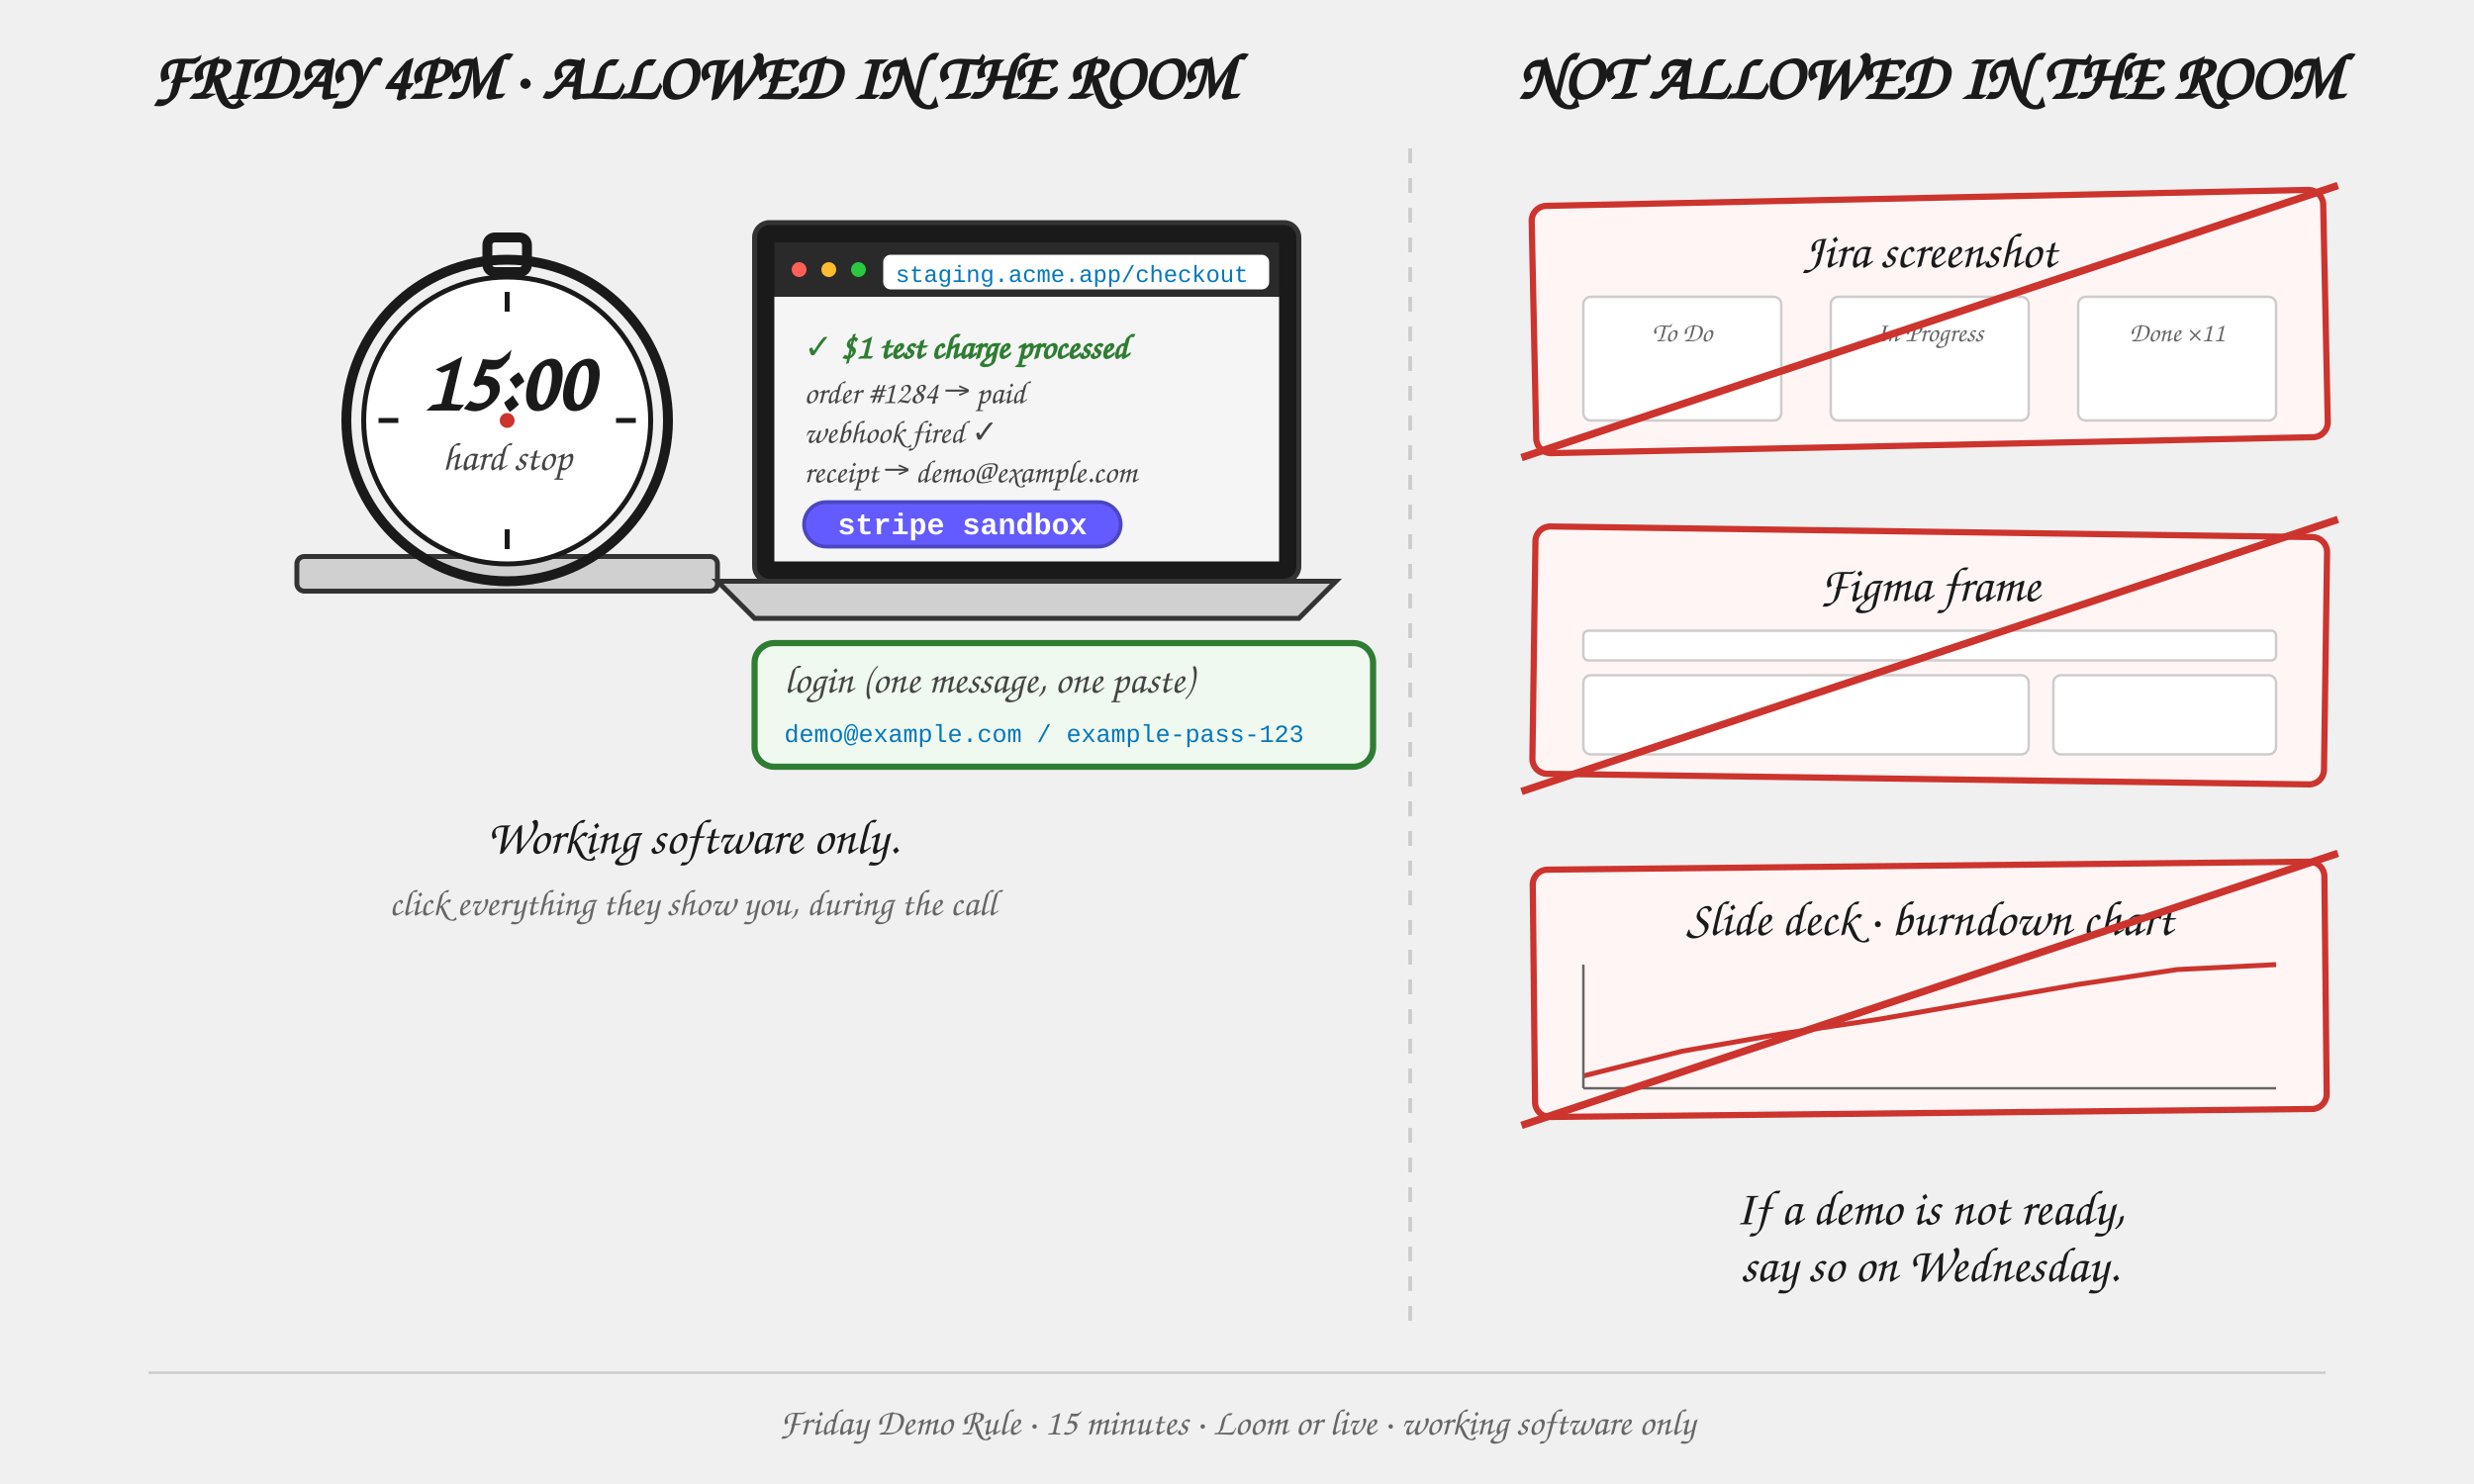
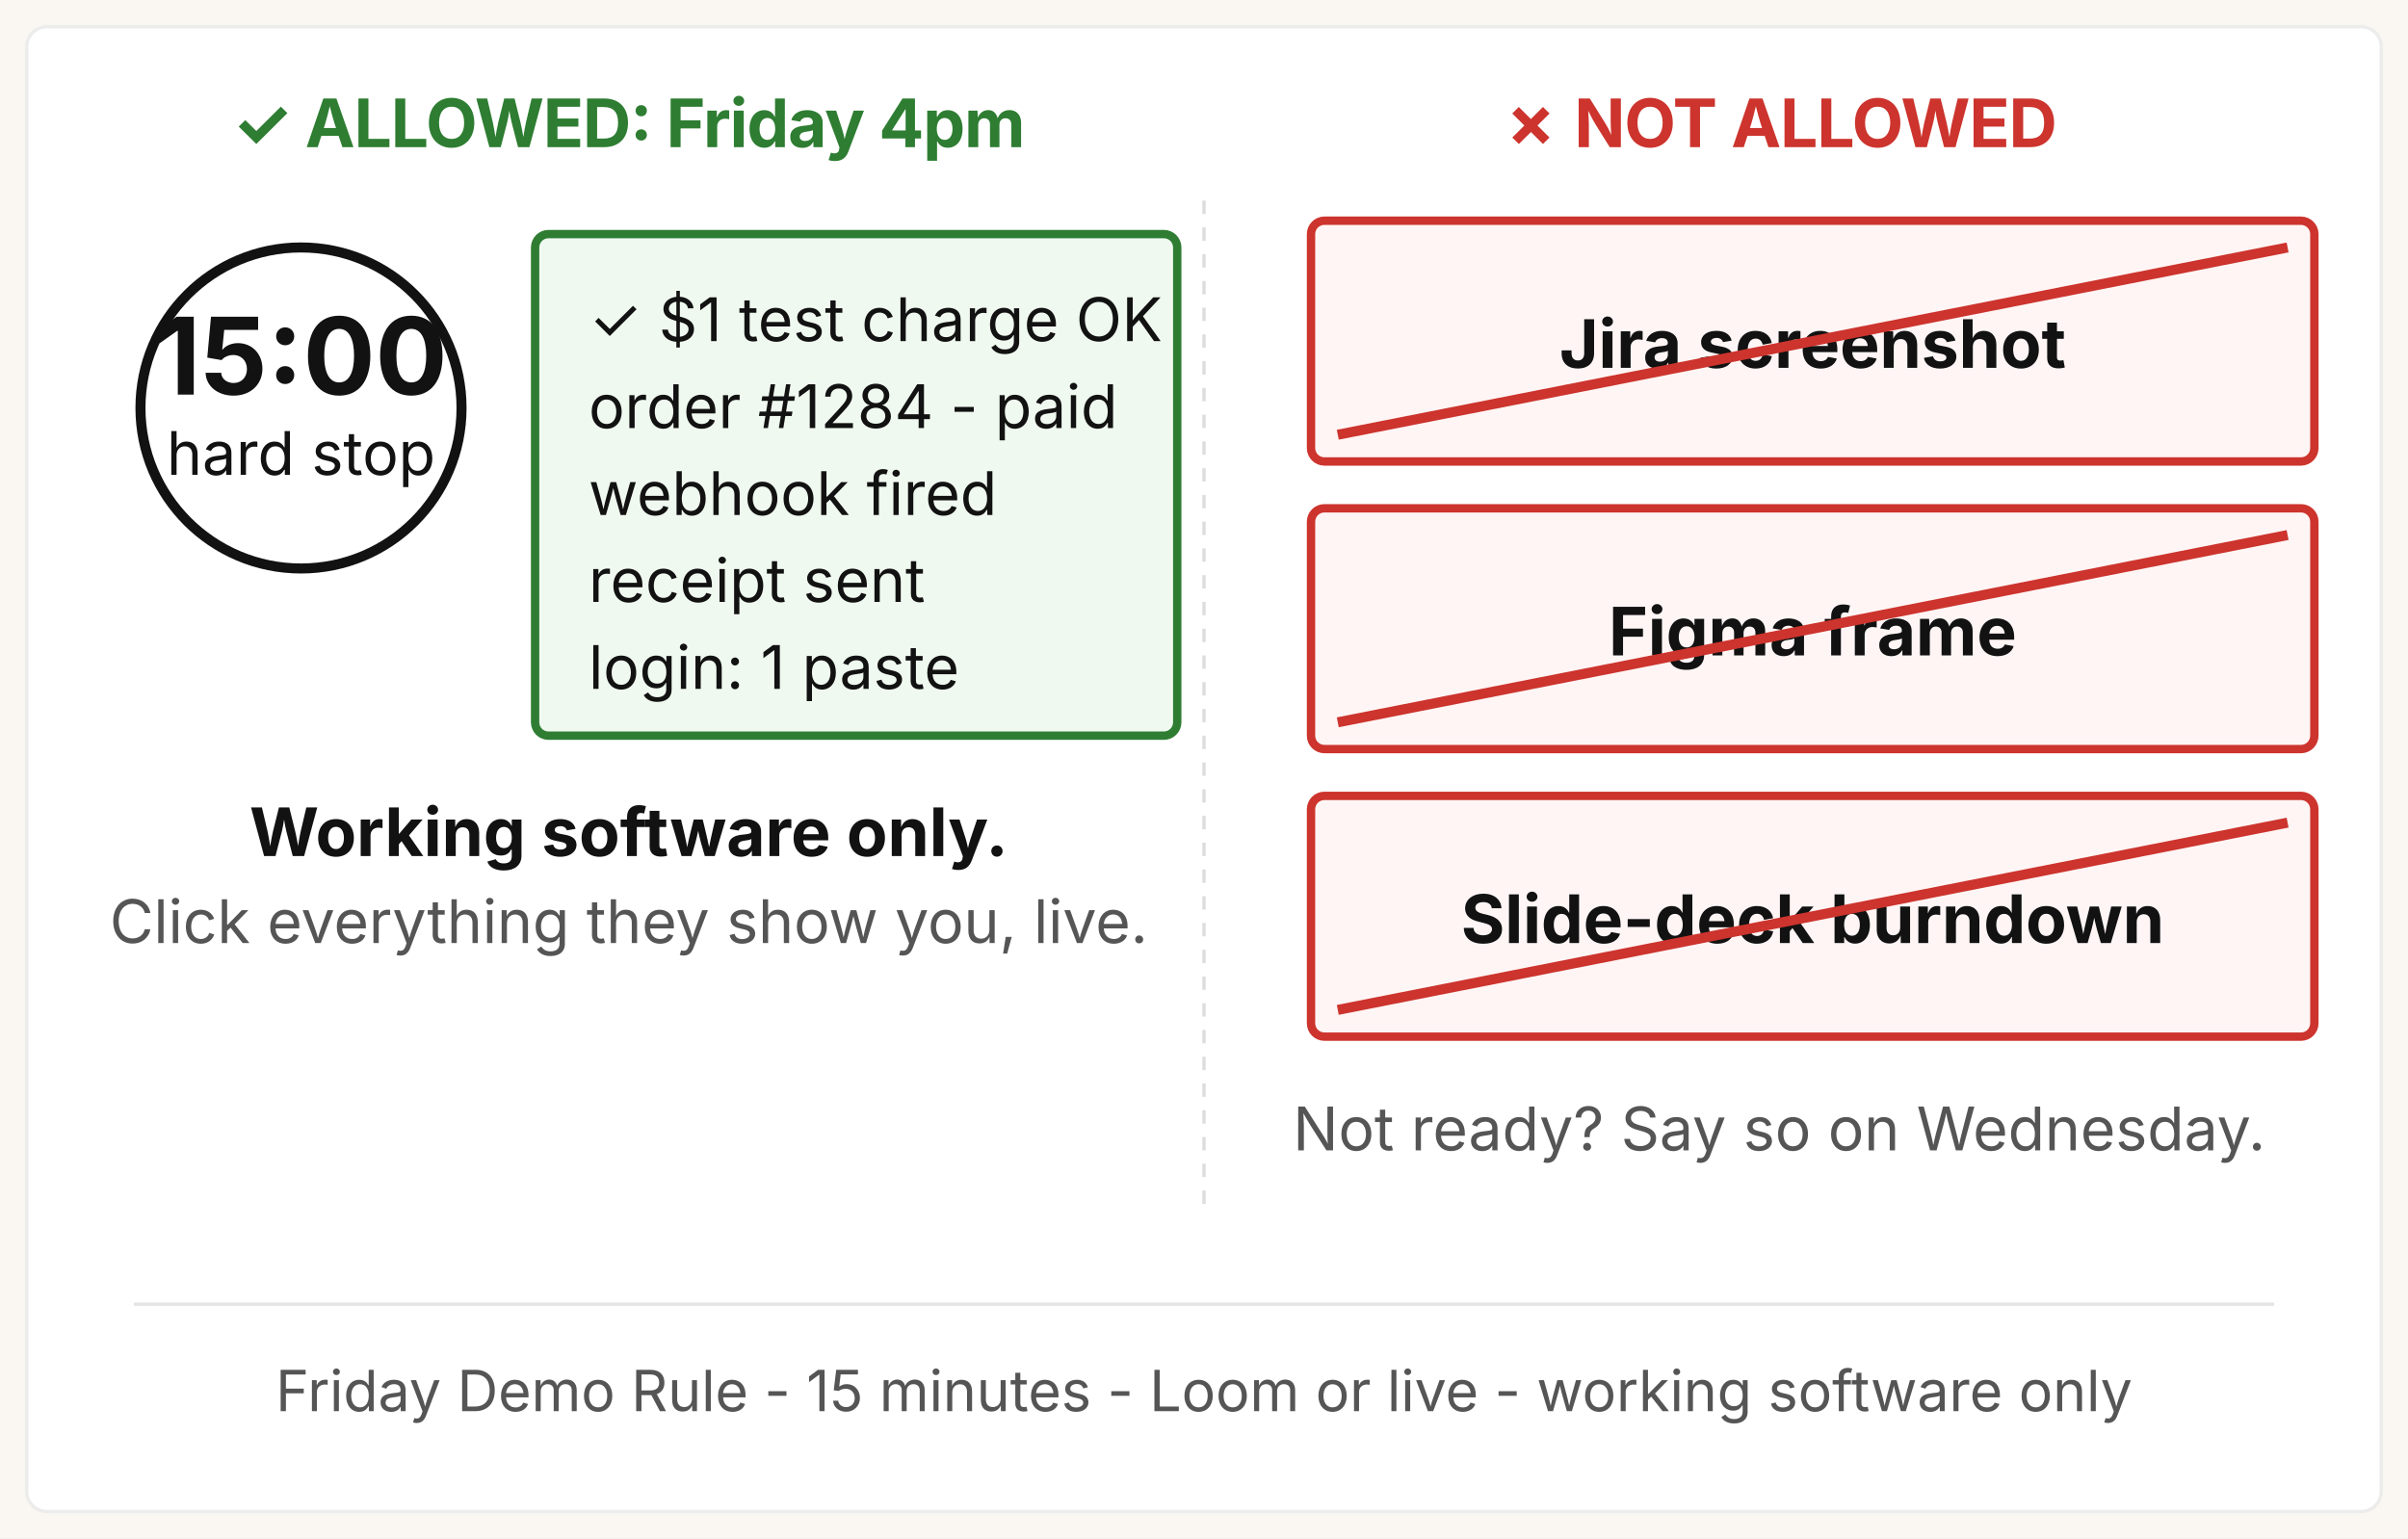
- <svg xmlns="http://www.w3.org/2000/svg" viewBox="0 0 1000 600" role="img" aria-labelledby="demo-rule-title">
+ <svg xmlns="http://www.w3.org/2000/svg" viewBox="0 0 720 460" role="img" aria-labelledby="demo-rule-title demo-rule-desc">
  <defs>
    <style>
-       .panel-title    { font-family: "Caveat", "Patrick Hand", "Comic Sans MS", cursive; font-size: 26px; fill: #1a1a1a; font-weight: 700; }
-       .label          { font-family: "Caveat", "Patrick Hand", "Comic Sans MS", cursive; font-size: 20px; fill: #1a1a1a; font-weight: 600; }
-       .small          { font-family: "Caveat", "Patrick Hand", "Comic Sans MS", cursive; font-size: 16px; fill: #444; }
-       .note           { font-family: "Caveat", "Patrick Hand", "Comic Sans MS", cursive; font-size: 15px; fill: #666; font-style: italic; }
-       .url            { font-family: "Courier New", monospace; font-size: 15px; fill: #0277bd; }
-       .ok-box         { fill: #f0f9f0; stroke: #2e7d32; stroke-width: 2.5; stroke-linejoin: round; }
-       .ok-box-strong  { fill: #e8f5e9; stroke: #2e7d32; stroke-width: 3; stroke-linejoin: round; }
-       .bad-box        { fill: #fff5f5; stroke: #cc342d; stroke-width: 2.5; stroke-linejoin: round; }
-       .bad-strike     { stroke: #cc342d; stroke-width: 3; }
-       .timer-rim      { fill: none; stroke: #1a1a1a; stroke-width: 4; }
-       .timer-face     { fill: #ffffff; stroke: #1a1a1a; stroke-width: 2; }
-       .timer-dot      { fill: #cc342d; }
-       .laptop-base    { fill: #d0d0d0; stroke: #333; stroke-width: 2; }
-       .laptop-screen  { fill: #1a1a1a; stroke: #333; stroke-width: 2; }
-       .browser-bar    { fill: #2a2a2a; }
-       .browser-page   { fill: #f5f5f5; }
-       .stripe-pill    { fill: #635bff; stroke: #4c46c2; stroke-width: 1.5; }
-       .stripe-text    { font-family: "Courier New", monospace; font-size: 13px; fill: #ffffff; font-weight: 700; }
+       .gk    { font-family: "Space Grotesk", "Inter", system-ui, sans-serif; }
+       .sys   { font-family: system-ui, -apple-system, "Segoe UI", sans-serif; }
+       .ptitle{ font-size: 20px; font-weight: 700; letter-spacing: -0.3px; }
+       .timer { font-size: 32px; font-weight: 700; fill: #121212; }
+       .lab   { font-size: 20px; font-weight: 700; fill: #121212; }
+       .body  { font-size: 18px; font-weight: 400; fill: #121212; }
+       .banned{ font-size: 20px; font-weight: 700; fill: #121212; }
+       .note  { font-size: 18px; font-weight: 400; fill: #555555; }
+       .foot  { font-size: 17px; font-weight: 400; fill: #555555; }
    </style>
  </defs>
-   <text x="280" y="40" class="panel-title" text-anchor="middle">FRIDAY 4PM · ALLOWED IN THE ROOM</text>
-   <g transform="translate(125, 90)">
-     <rect x="-5" y="135" width="170" height="14" rx="3" class="laptop-base" />
-     <circle cx="80" cy="80" r="65" class="timer-rim" />
-     <circle cx="80" cy="80" r="58" class="timer-face" />
-     <line x1="80" y1="28" x2="80" y2="36" stroke="#1a1a1a" stroke-width="2" />
-     <line x1="132" y1="80" x2="124" y2="80" stroke="#1a1a1a" stroke-width="2" />
-     <line x1="80" y1="132" x2="80" y2="124" stroke="#1a1a1a" stroke-width="2" />
-     <line x1="28" y1="80" x2="36" y2="80" stroke="#1a1a1a" stroke-width="2" />
-     <text x="80" y="76" text-anchor="middle" font-family="Caveat, Patrick Hand, cursive" font-size="34" font-weight="700" fill="#1a1a1a">15:00</text>
-     <text x="80" y="100" text-anchor="middle" class="small">hard stop</text>
-     <rect x="72" y="6" width="16" height="14" rx="3" class="timer-rim" fill="#cc342d" />
-     <circle cx="80" cy="80" r="3" class="timer-dot" />
+   <rect width="720" height="460" fill="#faf7f2" />
+   <rect x="8" y="8" width="704" height="444" rx="6" fill="#ffffff" stroke="#ececec" stroke-width="1" />
+   <text x="188" y="44" text-anchor="middle" class="gk ptitle" fill="#2e7d32">✓ ALLOWED: Friday 4pm</text>
+   <circle cx="90" cy="122" r="48" fill="#ffffff" stroke="#121212" stroke-width="3" />
+   <text x="90" y="118" text-anchor="middle" class="gk timer">15:00</text>
+   <text x="90" y="142" text-anchor="middle" class="sys body">hard stop</text>
+   <rect x="160" y="70" width="192" height="150" rx="4" fill="#f0f9f0" stroke="#2e7d32" stroke-width="2.5" />
+   <text x="176" y="102" class="sys body" fill="#2e7d32">✓ $1 test charge OK</text>
+   <text x="176" y="128" class="sys body">order #1284 - paid</text>
+   <text x="176" y="154" class="sys body">webhook fired</text>
+   <text x="176" y="180" class="sys body">receipt sent</text>
+   <text x="176" y="206" class="sys body">login: 1 paste</text>
+   <text x="188" y="256" text-anchor="middle" class="gk lab">Working software only.</text>
+   <text x="188" y="282" text-anchor="middle" class="sys note">Click everything they show you, live.</text>
+   <line x1="360" y1="60" x2="360" y2="360" stroke="#dddddd" stroke-width="1" stroke-dasharray="4 4" />
+   <text x="532" y="44" text-anchor="middle" class="gk ptitle" fill="#cc342d">✗ NOT ALLOWED</text>
+   <g>
+     <rect x="392" y="66" width="300" height="72" rx="4" fill="#fff5f5" stroke="#cc342d" stroke-width="2.5" />
+     <text x="542" y="110" text-anchor="middle" class="gk banned">Jira screenshot</text>
+     <line x1="400" y1="130" x2="684" y2="74" stroke="#cc342d" stroke-width="3" />
  </g>
-   <g transform="translate(305, 90)">
-     <rect x="0" y="0" width="220" height="145" rx="6" class="laptop-screen" />
-     <rect x="8" y="8" width="204" height="22" class="browser-bar" />
-     <circle cx="18" cy="19" r="3" fill="#ff5f57" />
-     <circle cx="30" cy="19" r="3" fill="#febc2e" />
-     <circle cx="42" cy="19" r="3" fill="#28c840" />
-     <rect x="52" y="13" width="156" height="14" rx="3" fill="#ffffff" />
-     <text x="57" y="24" class="url" style="font-size:9.5px">staging.acme.app/checkout</text>
-     <rect x="8" y="30" width="204" height="107" class="browser-page" />
-     <text x="20" y="55" font-family="Caveat, Patrick Hand, cursive" font-size="14" fill="#2e7d32" font-weight="700">✓ $1 test charge processed</text>
-     <text x="20" y="73" font-family="Caveat, Patrick Hand, cursive" font-size="13" fill="#444">order #1284 → paid</text>
-     <text x="20" y="89" font-family="Caveat, Patrick Hand, cursive" font-size="13" fill="#444">webhook fired ✓</text>
-     <text x="20" y="105" font-family="Caveat, Patrick Hand, cursive" font-size="13" fill="#444">receipt → demo@example.com</text>
-     <rect x="20" y="113" width="128" height="18" rx="9" class="stripe-pill" />
-     <text x="84" y="126" text-anchor="middle" class="stripe-text" style="font-size:12px">stripe sandbox</text>
-     <polygon points="-15,145 235,145 220,160 0,160" class="laptop-base" />
+   <g>
+     <rect x="392" y="152" width="300" height="72" rx="4" fill="#fff5f5" stroke="#cc342d" stroke-width="2.5" />
+     <text x="542" y="196" text-anchor="middle" class="gk banned">Figma frame</text>
+     <line x1="400" y1="216" x2="684" y2="160" stroke="#cc342d" stroke-width="3" />
  </g>
-   <g transform="translate(305, 260)">
-     <rect x="0" y="0" width="250" height="50" rx="8" class="ok-box" />
-     <text x="12" y="20" class="small">login (one message, one paste)</text>
-     <text x="12" y="40" class="url" style="font-size:10px">demo@example.com / example-pass-123</text>
+   <g>
+     <rect x="392" y="238" width="300" height="72" rx="4" fill="#fff5f5" stroke="#cc342d" stroke-width="2.5" />
+     <text x="542" y="282" text-anchor="middle" class="gk banned">Slide-deck burndown</text>
+     <line x1="400" y1="302" x2="684" y2="246" stroke="#cc342d" stroke-width="3" />
  </g>
-   <text x="280" y="345" text-anchor="middle" class="label">Working software only.</text>
-   <text x="280" y="370" text-anchor="middle" class="note">click everything they show you, during the call</text>
-   <line x1="570" y1="60" x2="570" y2="540" stroke="#cccccc" stroke-width="1.5" stroke-dasharray="6 6" />
-   <text x="780" y="40" class="panel-title" text-anchor="middle">NOT ALLOWED IN THE ROOM</text>
-   <g transform="translate(620, 80)">
-     <rect x="0" y="0" width="320" height="100" rx="6" class="bad-box" transform="rotate(-1.2 160 50)" />
-     <text x="160" y="28" text-anchor="middle" class="label">Jira screenshot</text>
-     <rect x="20" y="40" width="80" height="50" rx="3" fill="#ffffff" stroke="#cccccc" stroke-width="1" />
-     <rect x="120" y="40" width="80" height="50" rx="3" fill="#ffffff" stroke="#cccccc" stroke-width="1" />
-     <rect x="220" y="40" width="80" height="50" rx="3" fill="#ffffff" stroke="#cccccc" stroke-width="1" />
-     <text x="60" y="58" text-anchor="middle" font-family="Caveat, Patrick Hand, cursive" font-size="11" fill="#666">To Do</text>
-     <text x="160" y="58" text-anchor="middle" font-family="Caveat, Patrick Hand, cursive" font-size="11" fill="#666">In Progress</text>
-     <text x="260" y="58" text-anchor="middle" font-family="Caveat, Patrick Hand, cursive" font-size="11" fill="#666">Done ×11</text>
-     <line x1="-5" y1="105" x2="325" y2="-5" class="bad-strike" />
-   </g>
-   <g transform="translate(620, 215)">
-     <rect x="0" y="0" width="320" height="100" rx="6" class="bad-box" transform="rotate(0.8 160 50)" />
-     <text x="160" y="28" text-anchor="middle" class="label">Figma frame</text>
-     <rect x="20" y="40" width="280" height="12" rx="2" fill="#ffffff" stroke="#cccccc" stroke-width="1" />
-     <rect x="20" y="58" width="180" height="32" rx="3" fill="#ffffff" stroke="#cccccc" stroke-width="1" />
-     <rect x="210" y="58" width="90" height="32" rx="3" fill="#ffffff" stroke="#cccccc" stroke-width="1" />
-     <line x1="-5" y1="105" x2="325" y2="-5" class="bad-strike" />
-   </g>
-   <g transform="translate(620, 350)">
-     <rect x="0" y="0" width="320" height="100" rx="6" class="bad-box" transform="rotate(-0.6 160 50)" />
-     <text x="160" y="28" text-anchor="middle" class="label">Slide deck · burndown chart</text>
-     <polyline points="20,85 60,75 100,68 140,62 180,55 220,48 260,42 300,40" fill="none" stroke="#cc342d" stroke-width="2" />
-     <line x1="20" y1="40" x2="20" y2="90" stroke="#666" stroke-width="1" />
-     <line x1="20" y1="90" x2="300" y2="90" stroke="#666" stroke-width="1" />
-     <line x1="-5" y1="105" x2="325" y2="-5" class="bad-strike" />
-   </g>
-   <text x="780" y="495" text-anchor="middle" class="label">If a demo is not ready,</text>
-   <text x="780" y="518" text-anchor="middle" class="label">say so on Wednesday.</text>
-   <line x1="60" y1="555" x2="940" y2="555" stroke="#cccccc" stroke-width="1" />
-   <text x="500" y="580" text-anchor="middle" class="note">Friday Demo Rule · 15 minutes · Loom or live · working software only</text>
+   <text x="532" y="344" text-anchor="middle" class="sys note">Not ready? Say so on Wednesday.</text>
+   <line x1="40" y1="390" x2="680" y2="390" stroke="#e5e5e5" stroke-width="1" />
+   <text x="360" y="422" text-anchor="middle" class="sys foot">Friday Demo Rule - 15 minutes - Loom or live - working software only</text>
</svg>
